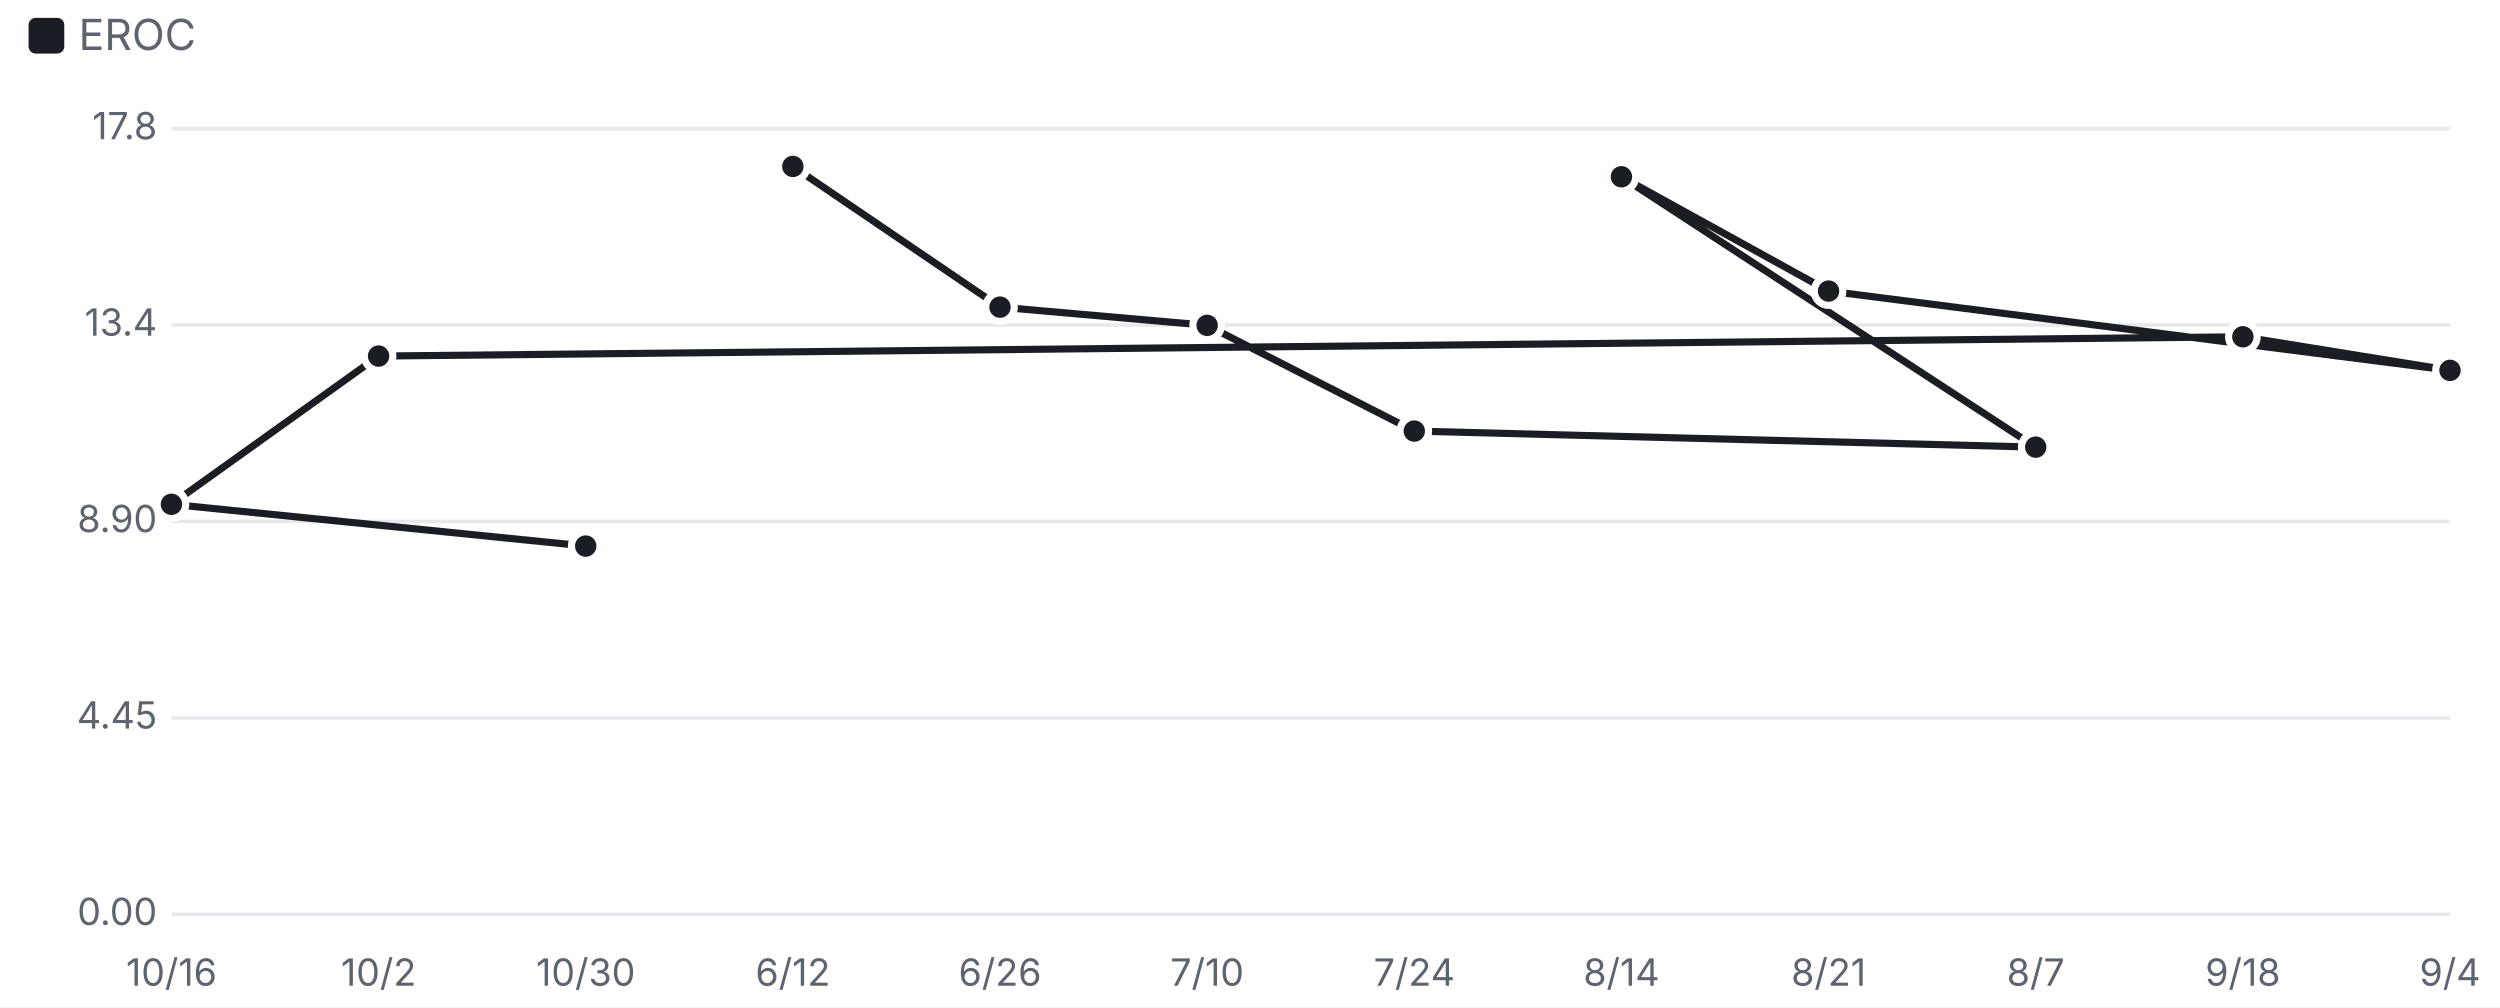
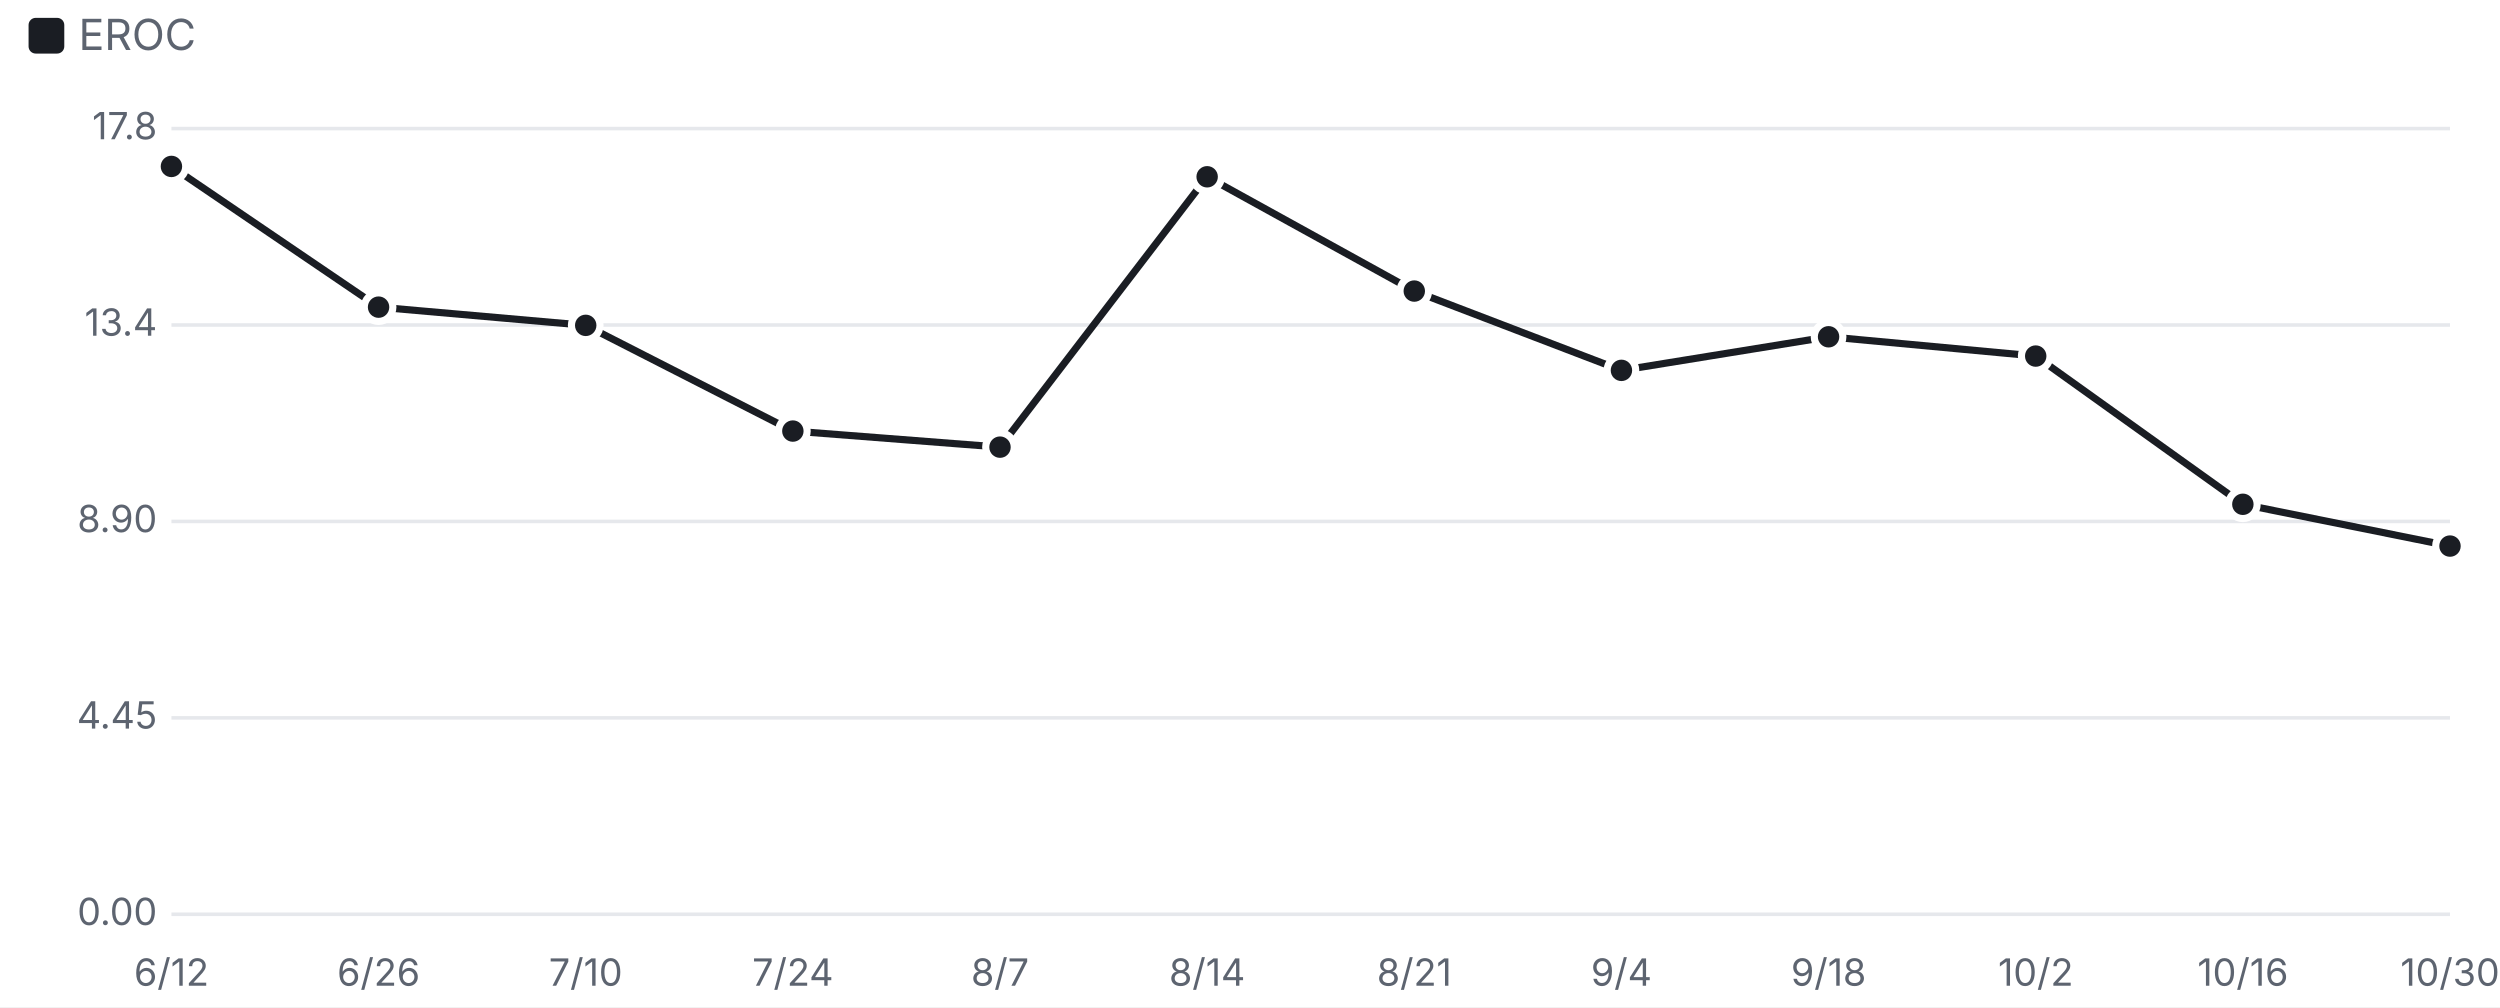
<svg xmlns="http://www.w3.org/2000/svg" viewBox="0 0 700 282" width="700" height="282">
  <style>text{fill:#5d6470;font-size:10.5px;font-family:-apple-system,'Apple SD Gothic Neo','Malgun Gothic',sans-serif}</style>
  <rect width="100%" height="100%" fill="#ffffff" />
  <rect x="8" y="5" width="10" height="10" rx="2" fill="#1a1d23" />
  <text x="22" y="14" style="font-size:12px">EROC</text>
  <g transform="translate(0,22)">
    <line x1="48" x2="686" y1="234.0" y2="234.0" stroke="#e6e8ec" />
    <text x="44" y="237.0" text-anchor="end">0.00</text>
    <line x1="48" x2="686" y1="179.0" y2="179.0" stroke="#e6e8ec" />
    <text x="44" y="182.0" text-anchor="end">4.45</text>
    <line x1="48" x2="686" y1="124.0" y2="124.0" stroke="#e6e8ec" />
    <text x="44" y="127.0" text-anchor="end">8.90</text>
    <line x1="48" x2="686" y1="69.0" y2="69.0" stroke="#e6e8ec" />
    <text x="44" y="72.0" text-anchor="end">13.4</text>
    <line x1="48" x2="686" y1="14.0" y2="14.0" stroke="#e6e8ec" />
    <text x="44" y="17.0" text-anchor="end">17.8</text>
-     <text x="48.0" y="254" text-anchor="middle">10/16</text>
-     <text x="106.0" y="254" text-anchor="middle">10/2</text>
-     <text x="164.0" y="254" text-anchor="middle">10/30</text>
-     <text x="222.0" y="254" text-anchor="middle">6/12</text>
-     <text x="280.0" y="254" text-anchor="middle">6/26</text>
-     <text x="338.0" y="254" text-anchor="middle">7/10</text>
-     <text x="396.0" y="254" text-anchor="middle">7/24</text>
-     <text x="454.0" y="254" text-anchor="middle">8/14</text>
-     <text x="512.0" y="254" text-anchor="middle">8/21</text>
-     <text x="570.0" y="254" text-anchor="middle">8/7</text>
-     <text x="628.0" y="254" text-anchor="middle">9/18</text>
-     <text x="686.0" y="254" text-anchor="middle">9/4</text>
-     <polyline fill="none" stroke="#1a1d23" stroke-width="2" points="222.0,24.6 280.0,64.0 338.0,69.1 396.0,98.7 570.0,103.2 454.0,27.5 512.0,59.5 686.0,81.7 628.0,72.3 106.0,77.7 48.0,119.2 164.0,130.9" />
-     <circle cx="222.0" cy="24.6" r="4" fill="#1a1d23" stroke="#fff" stroke-width="2" />
-     <circle cx="280.0" cy="64.0" r="4" fill="#1a1d23" stroke="#fff" stroke-width="2" />
-     <circle cx="338.0" cy="69.1" r="4" fill="#1a1d23" stroke="#fff" stroke-width="2" />
-     <circle cx="396.0" cy="98.7" r="4" fill="#1a1d23" stroke="#fff" stroke-width="2" />
-     <circle cx="570.0" cy="103.2" r="4" fill="#1a1d23" stroke="#fff" stroke-width="2" />
-     <circle cx="454.0" cy="27.5" r="4" fill="#1a1d23" stroke="#fff" stroke-width="2" />
-     <circle cx="512.0" cy="59.5" r="4" fill="#1a1d23" stroke="#fff" stroke-width="2" />
-     <circle cx="686.0" cy="81.7" r="4" fill="#1a1d23" stroke="#fff" stroke-width="2" />
-     <circle cx="628.0" cy="72.3" r="4" fill="#1a1d23" stroke="#fff" stroke-width="2" />
-     <circle cx="106.0" cy="77.7" r="4" fill="#1a1d23" stroke="#fff" stroke-width="2" />
-     <circle cx="48.0" cy="119.2" r="4" fill="#1a1d23" stroke="#fff" stroke-width="2" />
-     <circle cx="164.0" cy="130.9" r="4" fill="#1a1d23" stroke="#fff" stroke-width="2" />
+     <text x="48.0" y="254" text-anchor="middle">6/12</text>
+     <text x="106.0" y="254" text-anchor="middle">6/26</text>
+     <text x="164.0" y="254" text-anchor="middle">7/10</text>
+     <text x="222.0" y="254" text-anchor="middle">7/24</text>
+     <text x="280.0" y="254" text-anchor="middle">8/7</text>
+     <text x="338.0" y="254" text-anchor="middle">8/14</text>
+     <text x="396.0" y="254" text-anchor="middle">8/21</text>
+     <text x="454.0" y="254" text-anchor="middle">9/4</text>
+     <text x="512.0" y="254" text-anchor="middle">9/18</text>
+     <text x="570.0" y="254" text-anchor="middle">10/2</text>
+     <text x="628.0" y="254" text-anchor="middle">10/16</text>
+     <text x="686.0" y="254" text-anchor="middle">10/30</text>
+     <polyline fill="none" stroke="#1a1d23" stroke-width="2" points="48.0,24.6 106.0,64.0 164.0,69.1 222.0,98.7 280.0,103.2 338.0,27.5 396.0,59.5 454.0,81.7 512.0,72.3 570.0,77.7 628.0,119.2 686.0,130.9" />
+     <circle cx="48.0" cy="24.6" r="4" fill="#1a1d23" stroke="#fff" stroke-width="2" />
+     <circle cx="106.0" cy="64.0" r="4" fill="#1a1d23" stroke="#fff" stroke-width="2" />
+     <circle cx="164.0" cy="69.1" r="4" fill="#1a1d23" stroke="#fff" stroke-width="2" />
+     <circle cx="222.0" cy="98.7" r="4" fill="#1a1d23" stroke="#fff" stroke-width="2" />
+     <circle cx="280.0" cy="103.2" r="4" fill="#1a1d23" stroke="#fff" stroke-width="2" />
+     <circle cx="338.0" cy="27.5" r="4" fill="#1a1d23" stroke="#fff" stroke-width="2" />
+     <circle cx="396.0" cy="59.5" r="4" fill="#1a1d23" stroke="#fff" stroke-width="2" />
+     <circle cx="454.0" cy="81.7" r="4" fill="#1a1d23" stroke="#fff" stroke-width="2" />
+     <circle cx="512.0" cy="72.3" r="4" fill="#1a1d23" stroke="#fff" stroke-width="2" />
+     <circle cx="570.0" cy="77.7" r="4" fill="#1a1d23" stroke="#fff" stroke-width="2" />
+     <circle cx="628.0" cy="119.2" r="4" fill="#1a1d23" stroke="#fff" stroke-width="2" />
+     <circle cx="686.0" cy="130.9" r="4" fill="#1a1d23" stroke="#fff" stroke-width="2" />
  </g>
</svg>
